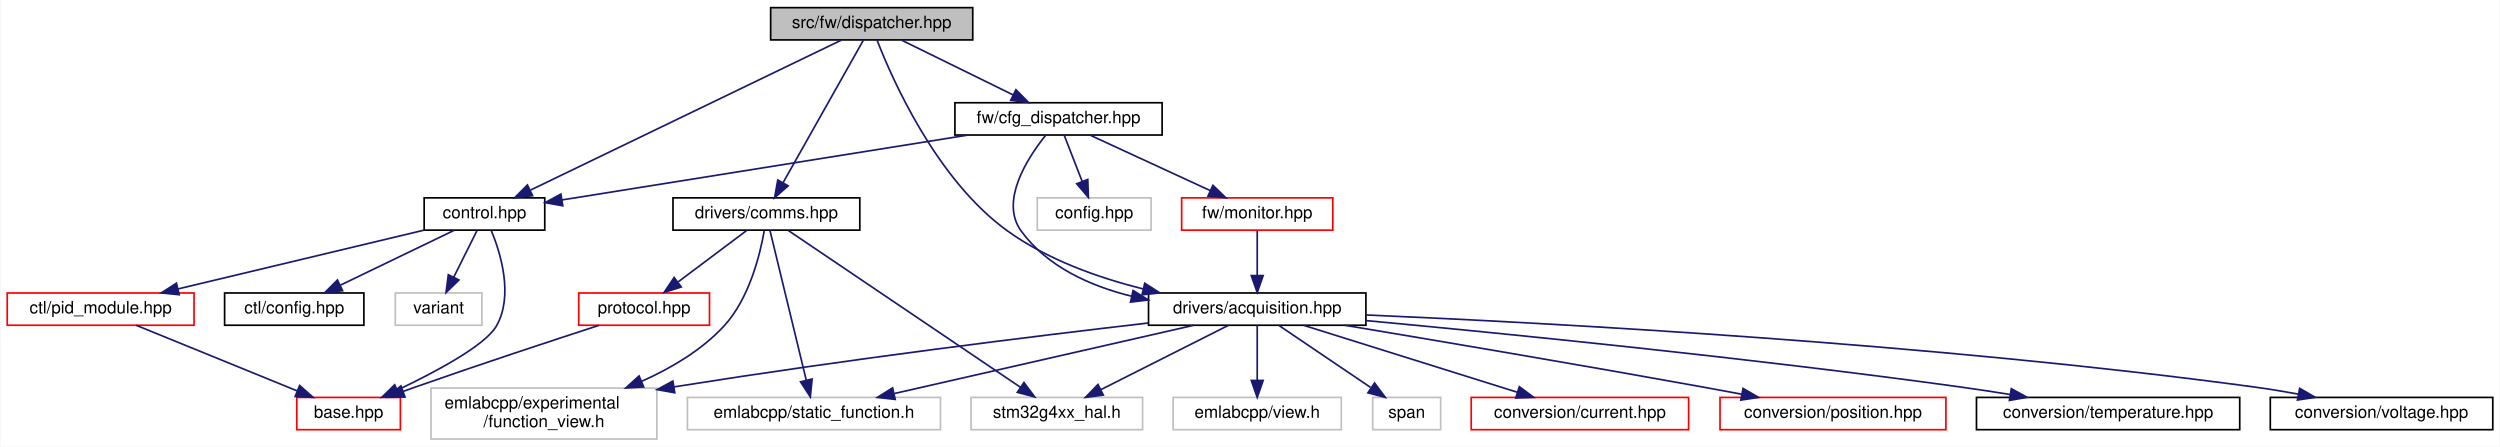
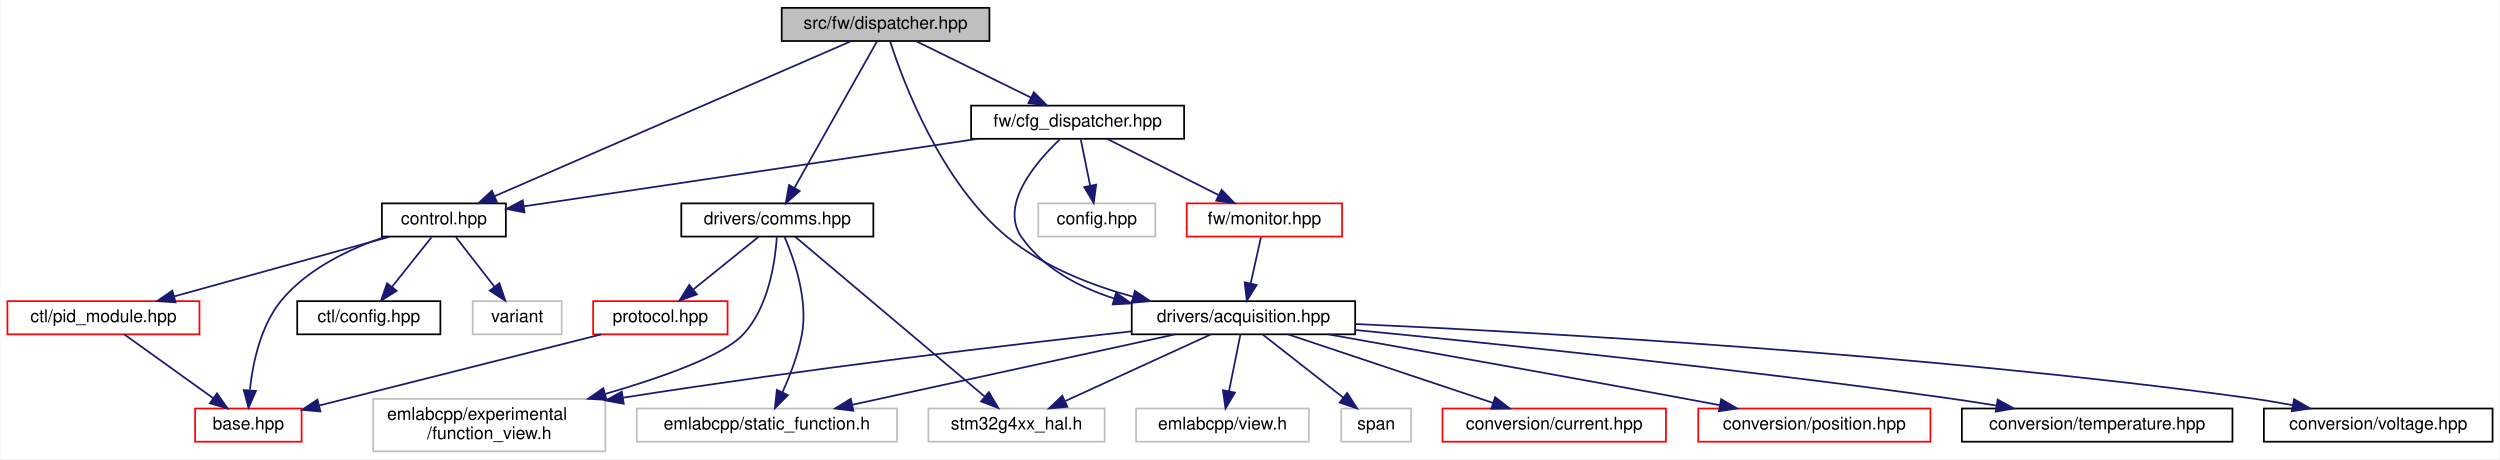
- <svg xmlns="http://www.w3.org/2000/svg" xmlns:xlink="http://www.w3.org/1999/xlink" width="1472pt" height="263pt" viewBox="0.00 0.00 1471.50 263.00">
+ <svg xmlns="http://www.w3.org/2000/svg" xmlns:xlink="http://www.w3.org/1999/xlink" width="1432pt" height="263pt" viewBox="0.00 0.00 1431.50 263.00">
  <g id="graph0" class="graph" transform="scale(1 1) rotate(0) translate(4 259)">
-     <polygon fill="white" stroke="transparent" points="-4,4 -4,-259 1467.5,-259 1467.5,4 -4,4" />
+     <polygon fill="white" stroke="transparent" points="-4,4 -4,-259 1427.5,-259 1427.5,4 -4,4" />
    <g id="node1" class="node">
      <g id="a_node1">
        <a xlink:title=" ">
-           <polygon fill="#bfbfbf" stroke="black" points="449.5,-235.5 449.5,-254.5 568.5,-254.5 568.5,-235.5 449.5,-235.5" />
-           <text text-anchor="middle" x="509" y="-242.5" font-family="Helvetica,sans-Serif" font-size="10.00">src/fw/dispatcher.hpp</text>
+           <polygon fill="#bfbfbf" stroke="black" points="443.5,-235.5 443.5,-254.5 562.5,-254.5 562.5,-235.5 443.5,-235.5" />
+           <text text-anchor="middle" x="503" y="-242.5" font-family="Helvetica,sans-Serif" font-size="10.00">src/fw/dispatcher.hpp</text>
        </a>
      </g>
    </g>
    <g id="node2" class="node">
      <g id="a_node2">
        <a xlink:href="control_8hpp.html" target="_top" xlink:title=" ">
-           <polygon fill="white" stroke="black" points="245.5,-123.5 245.5,-142.5 316.5,-142.5 316.5,-123.5 245.5,-123.5" />
-           <text text-anchor="middle" x="281" y="-130.5" font-family="Helvetica,sans-Serif" font-size="10.00">control.hpp</text>
+           <polygon fill="white" stroke="black" points="214.5,-123.5 214.5,-142.5 285.5,-142.5 285.5,-123.5 214.5,-123.5" />
+           <text text-anchor="middle" x="250" y="-130.5" font-family="Helvetica,sans-Serif" font-size="10.00">control.hpp</text>
        </a>
      </g>
    </g>
    <g id="edge1" class="edge">
-       <path fill="none" stroke="midnightblue" d="M491.11,-235.37C451.32,-216.17 355.29,-169.84 308.1,-147.07" />
-       <polygon fill="midnightblue" stroke="midnightblue" points="309.34,-143.78 298.81,-142.59 306.29,-150.09 309.34,-143.78" />
+       <path fill="none" stroke="midnightblue" d="M483.15,-235.37C438.72,-216.05 331.1,-169.26 279.09,-146.65" />
+       <polygon fill="midnightblue" stroke="midnightblue" points="280.33,-143.37 269.76,-142.59 277.54,-149.79 280.33,-143.37" />
    </g>
    <g id="node7" class="node">
      <g id="a_node7">
        <a xlink:href="acquisition_8hpp.html" target="_top" xlink:title=" ">
-           <polygon fill="white" stroke="black" points="672,-67.5 672,-86.5 800,-86.5 800,-67.5 672,-67.5" />
-           <text text-anchor="middle" x="736" y="-74.5" font-family="Helvetica,sans-Serif" font-size="10.00">drivers/acquisition.hpp</text>
+           <polygon fill="white" stroke="black" points="644,-67.5 644,-86.5 772,-86.5 772,-67.5 644,-67.5" />
+           <text text-anchor="middle" x="708" y="-74.5" font-family="Helvetica,sans-Serif" font-size="10.00">drivers/acquisition.hpp</text>
        </a>
      </g>
    </g>
    <g id="edge7" class="edge">
-       <path fill="none" stroke="midnightblue" d="M512.14,-235.42C520.75,-213.19 546.89,-153.3 589,-123 612.34,-106.2 642.07,-95.57 668.68,-88.9" />
-       <polygon fill="midnightblue" stroke="midnightblue" points="669.78,-92.23 678.7,-86.53 668.17,-85.42 669.78,-92.23" />
+       <path fill="none" stroke="midnightblue" d="M505.64,-235.25C512.75,-213.12 534.44,-154.44 573,-123 593.45,-106.33 620.33,-95.74 644.71,-89.05" />
+       <polygon fill="midnightblue" stroke="midnightblue" points="645.81,-92.38 654.63,-86.5 644.07,-85.6 645.81,-92.38" />
    </g>
    <g id="node17" class="node">
      <g id="a_node17">
        <a xlink:href="comms_8hpp.html" target="_top" xlink:title=" ">
-           <polygon fill="white" stroke="black" points="392,-123.5 392,-142.5 502,-142.5 502,-123.5 392,-123.5" />
-           <text text-anchor="middle" x="447" y="-130.5" font-family="Helvetica,sans-Serif" font-size="10.00">drivers/comms.hpp</text>
+           <polygon fill="white" stroke="black" points="386,-123.5 386,-142.5 496,-142.5 496,-123.5 386,-123.5" />
+           <text text-anchor="middle" x="441" y="-130.5" font-family="Helvetica,sans-Serif" font-size="10.00">drivers/comms.hpp</text>
        </a>
      </g>
    </g>
    <g id="edge17" class="edge">
-       <path fill="none" stroke="midnightblue" d="M504.13,-235.37C493.95,-217.3 470.21,-175.18 456.76,-151.31" />
-       <polygon fill="midnightblue" stroke="midnightblue" points="459.8,-149.58 451.84,-142.59 453.7,-153.02 459.8,-149.58" />
+       <path fill="none" stroke="midnightblue" d="M498.13,-235.37C487.95,-217.3 464.21,-175.18 450.76,-151.31" />
+       <polygon fill="midnightblue" stroke="midnightblue" points="453.8,-149.58 445.84,-142.59 447.7,-153.02 453.8,-149.58" />
    </g>
    <g id="node19" class="node">
      <g id="a_node19">
        <a xlink:href="cfg__dispatcher_8hpp.html" target="_top" xlink:title=" ">
-           <polygon fill="white" stroke="black" points="558,-179.5 558,-198.5 680,-198.5 680,-179.5 558,-179.5" />
-           <text text-anchor="middle" x="619" y="-186.5" font-family="Helvetica,sans-Serif" font-size="10.00">fw/cfg_dispatcher.hpp</text>
+           <polygon fill="white" stroke="black" points="552,-179.5 552,-198.5 674,-198.5 674,-179.5 552,-179.5" />
+           <text text-anchor="middle" x="613" y="-186.5" font-family="Helvetica,sans-Serif" font-size="10.00">fw/cfg_dispatcher.hpp</text>
        </a>
      </g>
    </g>
    <g id="edge23" class="edge">
-       <path fill="none" stroke="midnightblue" d="M526.67,-235.32C544.39,-226.62 571.9,-213.12 592.29,-203.11" />
-       <polygon fill="midnightblue" stroke="midnightblue" points="593.94,-206.2 601.37,-198.65 590.85,-199.92 593.94,-206.2" />
+       <path fill="none" stroke="midnightblue" d="M520.67,-235.32C538.39,-226.62 565.9,-213.12 586.29,-203.11" />
+       <polygon fill="midnightblue" stroke="midnightblue" points="587.94,-206.2 595.37,-198.65 584.85,-199.92 587.94,-206.2" />
    </g>
    <g id="node3" class="node">
      <g id="a_node3">
        <a xlink:href="base_8hpp.html" target="_top" xlink:title=" ">
-           <polygon fill="white" stroke="red" points="170.5,-6 170.5,-25 231.5,-25 231.5,-6 170.5,-6" />
-           <text text-anchor="middle" x="201" y="-13" font-family="Helvetica,sans-Serif" font-size="10.00">base.hpp</text>
+           <polygon fill="white" stroke="red" points="107.5,-6 107.5,-25 168.5,-25 168.5,-6 107.5,-6" />
+           <text text-anchor="middle" x="138" y="-13" font-family="Helvetica,sans-Serif" font-size="10.00">base.hpp</text>
        </a>
      </g>
    </g>
    <g id="edge2" class="edge">
-       <path fill="none" stroke="midnightblue" d="M285,-123.33C290.42,-110.2 298.31,-84.9 288,-67 281.44,-55.61 252.53,-40.16 229.81,-29.36" />
-       <polygon fill="midnightblue" stroke="midnightblue" points="231.08,-26.09 220.53,-25.04 228.12,-32.43 231.08,-26.09" />
+       <path fill="none" stroke="midnightblue" d="M216.31,-123.39C196.36,-116.63 172.1,-105.23 157,-87 145.02,-72.53 140.54,-51.18 138.89,-35.77" />
+       <polygon fill="midnightblue" stroke="midnightblue" points="142.35,-35.07 138.11,-25.36 135.37,-35.59 142.35,-35.07" />
    </g>
    <g id="node4" class="node">
      <g id="a_node4">
+         <a xlink:href="ctl_2config_8hpp.html" target="_top" xlink:title=" ">
+           <polygon fill="white" stroke="black" points="166,-67.5 166,-86.5 248,-86.5 248,-67.5 166,-67.5" />
+           <text text-anchor="middle" x="207" y="-74.5" font-family="Helvetica,sans-Serif" font-size="10.00">ctl/config.hpp</text>
+         </a>
+       </g>
+     </g>
+     <g id="edge3" class="edge">
+       <path fill="none" stroke="midnightblue" d="M242.9,-123.08C236.76,-115.38 227.73,-104.03 220.26,-94.65" />
+       <polygon fill="midnightblue" stroke="midnightblue" points="222.94,-92.39 213.97,-86.75 217.46,-96.75 222.94,-92.39" />
+     </g>
+     <g id="node5" class="node">
+       <g id="a_node5">
        <a xlink:href="pid__module_8hpp.html" target="_top" xlink:title=" ">
          <polygon fill="white" stroke="red" points="0,-67.5 0,-86.5 110,-86.5 110,-67.5 0,-67.5" />
          <text text-anchor="middle" x="55" y="-74.5" font-family="Helvetica,sans-Serif" font-size="10.00">ctl/pid_module.hpp</text>
        </a>
      </g>
    </g>
-     <g id="edge3" class="edge">
-       <path fill="none" stroke="midnightblue" d="M245.44,-123.5C206.31,-114.15 143.32,-99.1 100.59,-88.89" />
-       <polygon fill="midnightblue" stroke="midnightblue" points="101.27,-85.46 90.73,-86.54 99.64,-92.26 101.27,-85.46" />
-     </g>
-     <g id="node5" class="node">
-       <g id="a_node5">
-         <a xlink:href="ctl_2config_8hpp.html" target="_top" xlink:title=" ">
-           <polygon fill="white" stroke="black" points="128,-67.5 128,-86.5 210,-86.5 210,-67.5 128,-67.5" />
-           <text text-anchor="middle" x="169" y="-74.5" font-family="Helvetica,sans-Serif" font-size="10.00">ctl/config.hpp</text>
-         </a>
-       </g>
-     </g>
-     <g id="edge5" class="edge">
-       <path fill="none" stroke="midnightblue" d="M263.01,-123.32C244.96,-114.62 216.95,-101.12 196.2,-91.11" />
-       <polygon fill="midnightblue" stroke="midnightblue" points="197.48,-87.84 186.95,-86.65 194.44,-94.15 197.48,-87.84" />
+     <g id="edge4" class="edge">
+       <path fill="none" stroke="midnightblue" d="M219.1,-123.44C185.73,-114.2 132.41,-99.44 95.65,-89.26" />
+       <polygon fill="midnightblue" stroke="midnightblue" points="96.33,-85.81 85.75,-86.52 94.46,-92.56 96.33,-85.81" />
    </g>
    <g id="node6" class="node">
      <g id="a_node6">
        <a xlink:title=" ">
-           <polygon fill="white" stroke="#bfbfbf" points="228.5,-67.5 228.5,-86.5 279.5,-86.5 279.5,-67.5 228.5,-67.5" />
-           <text text-anchor="middle" x="254" y="-74.5" font-family="Helvetica,sans-Serif" font-size="10.00">variant</text>
+           <polygon fill="white" stroke="#bfbfbf" points="266.5,-67.5 266.5,-86.5 317.5,-86.5 317.5,-67.5 266.5,-67.5" />
+           <text text-anchor="middle" x="292" y="-74.5" font-family="Helvetica,sans-Serif" font-size="10.00">variant</text>
        </a>
      </g>
    </g>
    <g id="edge6" class="edge">
-       <path fill="none" stroke="midnightblue" d="M276.54,-123.08C272.85,-115.69 267.48,-104.95 262.91,-95.81" />
-       <polygon fill="midnightblue" stroke="midnightblue" points="265.98,-94.13 258.38,-86.75 259.72,-97.26 265.98,-94.13" />
-     </g>
-     <g id="edge4" class="edge">
-       <path fill="none" stroke="midnightblue" d="M75.92,-67.48C100.75,-57.36 142.34,-40.4 170.69,-28.85" />
-       <polygon fill="midnightblue" stroke="midnightblue" points="172.18,-32.02 180.12,-25.01 169.54,-25.54 172.18,-32.02" />
+       <path fill="none" stroke="midnightblue" d="M256.94,-123.08C262.93,-115.38 271.75,-104.03 279.05,-94.65" />
+       <polygon fill="midnightblue" stroke="midnightblue" points="281.82,-96.79 285.19,-86.75 276.29,-92.5 281.82,-96.79" />
+     </g>
+     <g id="edge5" class="edge">
+       <path fill="none" stroke="midnightblue" d="M66.89,-67.48C80.2,-57.93 102,-42.31 117.96,-30.87" />
+       <polygon fill="midnightblue" stroke="midnightblue" points="120.04,-33.68 126.13,-25.01 115.96,-27.99 120.04,-33.68" />
    </g>
    <g id="node8" class="node">
      <g id="a_node8">
        <a xlink:href="current_8hpp.html" target="_top" xlink:title=" ">
-           <polygon fill="white" stroke="red" points="862,-6 862,-25 990,-25 990,-6 862,-6" />
-           <text text-anchor="middle" x="926" y="-13" font-family="Helvetica,sans-Serif" font-size="10.00">conversion/current.hpp</text>
+           <polygon fill="white" stroke="red" points="822,-6 822,-25 950,-25 950,-6 822,-6" />
+           <text text-anchor="middle" x="886" y="-13" font-family="Helvetica,sans-Serif" font-size="10.00">conversion/current.hpp</text>
        </a>
      </g>
    </g>
    <g id="edge8" class="edge">
-       <path fill="none" stroke="midnightblue" d="M763.22,-67.48C796.24,-57.14 852.04,-39.66 888.95,-28.1" />
-       <polygon fill="midnightblue" stroke="midnightblue" points="890.33,-31.34 898.83,-25.01 888.24,-24.66 890.33,-31.34" />
+       <path fill="none" stroke="midnightblue" d="M733.5,-67.48C764.3,-57.18 816.27,-39.81 850.85,-28.25" />
+       <polygon fill="midnightblue" stroke="midnightblue" points="852.17,-31.5 860.54,-25.01 849.95,-24.86 852.17,-31.5" />
    </g>
    <g id="node9" class="node">
      <g id="a_node9">
        <a xlink:href="position_8hpp.html" target="_top" xlink:title=" ">
-           <polygon fill="white" stroke="red" points="1008.5,-6 1008.5,-25 1141.5,-25 1141.5,-6 1008.5,-6" />
-           <text text-anchor="middle" x="1075" y="-13" font-family="Helvetica,sans-Serif" font-size="10.00">conversion/position.hpp</text>
+           <polygon fill="white" stroke="red" points="968.5,-6 968.5,-25 1101.5,-25 1101.5,-6 968.5,-6" />
+           <text text-anchor="middle" x="1035" y="-13" font-family="Helvetica,sans-Serif" font-size="10.00">conversion/position.hpp</text>
        </a>
      </g>
    </g>
    <g id="edge9" class="edge">
-       <path fill="none" stroke="midnightblue" d="M787.45,-67.49C840.51,-58.65 925.61,-44.28 999,-31 1006.18,-29.7 1013.73,-28.3 1021.18,-26.9" />
-       <polygon fill="midnightblue" stroke="midnightblue" points="1022.05,-30.3 1031.22,-25 1020.74,-23.42 1022.05,-30.3" />
+       <path fill="none" stroke="midnightblue" d="M756.62,-67.45C807.2,-58.51 888.7,-44.01 959,-31 966.08,-29.69 973.53,-28.29 980.89,-26.9" />
+       <polygon fill="midnightblue" stroke="midnightblue" points="981.64,-30.32 990.81,-25.02 980.33,-23.44 981.64,-30.32" />
    </g>
    <g id="node10" class="node">
      <g id="a_node10">
        <a xlink:href="temperature_8hpp.html" target="_top" xlink:title=" ">
-           <polygon fill="white" stroke="black" points="1159.5,-6 1159.5,-25 1314.5,-25 1314.5,-6 1159.5,-6" />
-           <text text-anchor="middle" x="1237" y="-13" font-family="Helvetica,sans-Serif" font-size="10.00">conversion/temperature.hpp</text>
+           <polygon fill="white" stroke="black" points="1119.5,-6 1119.5,-25 1274.5,-25 1274.5,-6 1119.5,-6" />
+           <text text-anchor="middle" x="1197" y="-13" font-family="Helvetica,sans-Serif" font-size="10.00">conversion/temperature.hpp</text>
        </a>
      </g>
    </g>
    <g id="edge10" class="edge">
-       <path fill="none" stroke="midnightblue" d="M800.13,-70.23C881.79,-62.61 1027.17,-48.14 1151,-31 1160.14,-29.73 1169.81,-28.25 1179.23,-26.72" />
-       <polygon fill="midnightblue" stroke="midnightblue" points="1180.02,-30.14 1189.31,-25.06 1178.88,-23.23 1180.02,-30.14" />
+       <path fill="none" stroke="midnightblue" d="M772,-69.97C851.61,-62.21 991.6,-47.72 1111,-31 1120.14,-29.72 1129.8,-28.23 1139.22,-26.7" />
+       <polygon fill="midnightblue" stroke="midnightblue" points="1140.01,-30.11 1149.31,-25.03 1138.87,-23.21 1140.01,-30.11" />
    </g>
    <g id="node11" class="node">
      <g id="a_node11">
        <a xlink:href="voltage_8hpp.html" target="_top" xlink:title=" ">
-           <polygon fill="white" stroke="black" points="1332.5,-6 1332.5,-25 1463.5,-25 1463.5,-6 1332.5,-6" />
-           <text text-anchor="middle" x="1398" y="-13" font-family="Helvetica,sans-Serif" font-size="10.00">conversion/voltage.hpp</text>
+           <polygon fill="white" stroke="black" points="1292.5,-6 1292.5,-25 1423.5,-25 1423.5,-6 1292.5,-6" />
+           <text text-anchor="middle" x="1358" y="-13" font-family="Helvetica,sans-Serif" font-size="10.00">conversion/voltage.hpp</text>
        </a>
      </g>
    </g>
    <g id="edge11" class="edge">
-       <path fill="none" stroke="midnightblue" d="M800.21,-73.55C908.59,-68.86 1134.54,-56.72 1324,-31 1332.12,-29.9 1340.68,-28.47 1349,-26.94" />
-       <polygon fill="midnightblue" stroke="midnightblue" points="1349.8,-30.35 1358.97,-25.04 1348.49,-23.47 1349.8,-30.35" />
+       <path fill="none" stroke="midnightblue" d="M772.18,-73.41C878.84,-68.56 1099.15,-56.25 1284,-31 1292.12,-29.89 1300.68,-28.46 1309,-26.93" />
+       <polygon fill="midnightblue" stroke="midnightblue" points="1309.8,-30.34 1318.97,-25.02 1308.49,-23.46 1309.8,-30.34" />
    </g>
    <g id="node12" class="node">
      <g id="a_node12">
        <a xlink:title=" ">
-           <polygon fill="white" stroke="#bfbfbf" points="249.5,-0.5 249.5,-30.5 382.5,-30.5 382.5,-0.5 249.5,-0.5" />
-           <text text-anchor="start" x="257.5" y="-18.5" font-family="Helvetica,sans-Serif" font-size="10.00">emlabcpp/experimental</text>
-           <text text-anchor="middle" x="316" y="-7.5" font-family="Helvetica,sans-Serif" font-size="10.00">/function_view.h</text>
+           <polygon fill="white" stroke="#bfbfbf" points="209.5,-0.5 209.5,-30.5 342.5,-30.5 342.5,-0.5 209.5,-0.5" />
+           <text text-anchor="start" x="217.5" y="-18.5" font-family="Helvetica,sans-Serif" font-size="10.00">emlabcpp/experimental</text>
+           <text text-anchor="middle" x="276" y="-7.5" font-family="Helvetica,sans-Serif" font-size="10.00">/function_view.h</text>
        </a>
      </g>
    </g>
    <g id="edge12" class="edge">
-       <path fill="none" stroke="midnightblue" d="M671.93,-68.83C604.7,-61.04 495.72,-47.66 392.58,-31.2" />
-       <polygon fill="midnightblue" stroke="midnightblue" points="393.05,-27.73 382.62,-29.6 391.94,-34.64 393.05,-27.73" />
+       <path fill="none" stroke="midnightblue" d="M643.98,-69.21C574.56,-61.56 460.28,-48.13 352.67,-31.21" />
+       <polygon fill="midnightblue" stroke="midnightblue" points="353.04,-27.72 342.62,-29.61 351.94,-34.64 353.04,-27.72" />
    </g>
    <g id="node13" class="node">
      <g id="a_node13">
        <a xlink:title=" ">
-           <polygon fill="white" stroke="#bfbfbf" points="400.5,-6 400.5,-25 549.5,-25 549.5,-6 400.5,-6" />
-           <text text-anchor="middle" x="475" y="-13" font-family="Helvetica,sans-Serif" font-size="10.00">emlabcpp/static_function.h</text>
+           <polygon fill="white" stroke="#bfbfbf" points="360.5,-6 360.5,-25 509.5,-25 509.5,-6 360.5,-6" />
+           <text text-anchor="middle" x="435" y="-13" font-family="Helvetica,sans-Serif" font-size="10.00">emlabcpp/static_function.h</text>
        </a>
      </g>
    </g>
    <g id="edge13" class="edge">
-       <path fill="none" stroke="midnightblue" d="M698.61,-67.48C652.19,-56.89 572.98,-38.84 522.36,-27.3" />
-       <polygon fill="midnightblue" stroke="midnightblue" points="522.85,-23.82 512.33,-25.01 521.3,-30.64 522.85,-23.82" />
+       <path fill="none" stroke="midnightblue" d="M668.89,-67.48C620.13,-56.85 536.79,-38.68 483.88,-27.15" />
+       <polygon fill="midnightblue" stroke="midnightblue" points="484.56,-23.72 474.04,-25.01 483.07,-30.56 484.56,-23.72" />
    </g>
    <g id="node14" class="node">
      <g id="a_node14">
        <a xlink:title=" ">
-           <polygon fill="white" stroke="#bfbfbf" points="686.5,-6 686.5,-25 785.5,-25 785.5,-6 686.5,-6" />
-           <text text-anchor="middle" x="736" y="-13" font-family="Helvetica,sans-Serif" font-size="10.00">emlabcpp/view.h</text>
+           <polygon fill="white" stroke="#bfbfbf" points="646.5,-6 646.5,-25 745.5,-25 745.5,-6 646.5,-6" />
+           <text text-anchor="middle" x="696" y="-13" font-family="Helvetica,sans-Serif" font-size="10.00">emlabcpp/view.h</text>
        </a>
      </g>
    </g>
    <g id="edge14" class="edge">
-       <path fill="none" stroke="midnightblue" d="M736,-67.48C736,-59.08 736,-45.98 736,-35.16" />
-       <polygon fill="midnightblue" stroke="midnightblue" points="739.5,-35.01 736,-25.01 732.5,-35.01 739.5,-35.01" />
+       <path fill="none" stroke="midnightblue" d="M706.28,-67.48C704.57,-58.99 701.89,-45.7 699.7,-34.82" />
+       <polygon fill="midnightblue" stroke="midnightblue" points="703.12,-34.12 697.72,-25.01 696.26,-35.5 703.12,-34.12" />
    </g>
    <g id="node15" class="node">
      <g id="a_node15">
        <a xlink:title=" ">
-           <polygon fill="white" stroke="#bfbfbf" points="804,-6 804,-25 844,-25 844,-6 804,-6" />
-           <text text-anchor="middle" x="824" y="-13" font-family="Helvetica,sans-Serif" font-size="10.00">span</text>
+           <polygon fill="white" stroke="#bfbfbf" points="764,-6 764,-25 804,-25 804,-6 764,-6" />
+           <text text-anchor="middle" x="784" y="-13" font-family="Helvetica,sans-Serif" font-size="10.00">span</text>
        </a>
      </g>
    </g>
    <g id="edge15" class="edge">
-       <path fill="none" stroke="midnightblue" d="M748.61,-67.48C762.72,-57.93 785.83,-42.31 802.75,-30.87" />
-       <polygon fill="midnightblue" stroke="midnightblue" points="805.09,-33.51 811.42,-25.01 801.17,-27.71 805.09,-33.51" />
+       <path fill="none" stroke="midnightblue" d="M718.89,-67.48C730.97,-58.02 750.67,-42.6 765.24,-31.19" />
+       <polygon fill="midnightblue" stroke="midnightblue" points="767.41,-33.93 773.13,-25.01 763.1,-28.42 767.41,-33.93" />
    </g>
    <g id="node16" class="node">
      <g id="a_node16">
        <a xlink:title=" ">
-           <polygon fill="white" stroke="#bfbfbf" points="567.5,-6 567.5,-25 668.5,-25 668.5,-6 567.5,-6" />
-           <text text-anchor="middle" x="618" y="-13" font-family="Helvetica,sans-Serif" font-size="10.00">stm32g4xx_hal.h</text>
+           <polygon fill="white" stroke="#bfbfbf" points="527.5,-6 527.5,-25 628.5,-25 628.5,-6 527.5,-6" />
+           <text text-anchor="middle" x="578" y="-13" font-family="Helvetica,sans-Serif" font-size="10.00">stm32g4xx_hal.h</text>
        </a>
      </g>
    </g>
    <g id="edge16" class="edge">
-       <path fill="none" stroke="midnightblue" d="M719.09,-67.48C699.47,-57.58 666.87,-41.14 644.01,-29.62" />
-       <polygon fill="midnightblue" stroke="midnightblue" points="645.38,-26.39 634.88,-25.01 642.23,-32.64 645.38,-26.39" />
+       <path fill="none" stroke="midnightblue" d="M689.37,-67.48C667.56,-57.49 631.2,-40.85 605.98,-29.31" />
+       <polygon fill="midnightblue" stroke="midnightblue" points="607.14,-25.99 596.59,-25.01 604.23,-32.35 607.14,-25.99" />
    </g>
    <g id="edge20" class="edge">
-       <path fill="none" stroke="midnightblue" d="M445.77,-123.34C443.41,-109.76 437.11,-83.33 422,-67 408.92,-52.86 391.05,-42.28 373.71,-34.56" />
-       <polygon fill="midnightblue" stroke="midnightblue" points="374.74,-31.19 364.17,-30.55 372.04,-37.65 374.74,-31.19" />
+       <path fill="none" stroke="midnightblue" d="M440.72,-123.18C439.81,-109.38 436.08,-82.64 421,-67 409.52,-55.09 375.06,-42.85 342.63,-33.41" />
+       <polygon fill="midnightblue" stroke="midnightblue" points="343.23,-29.94 332.65,-30.57 341.31,-36.67 343.23,-29.94" />
    </g>
    <g id="edge21" class="edge">
-       <path fill="none" stroke="midnightblue" d="M449.1,-123.32C453.62,-104.67 464.35,-60.44 470.48,-35.13" />
-       <polygon fill="midnightblue" stroke="midnightblue" points="473.92,-35.83 472.87,-25.28 467.11,-34.18 473.92,-35.83" />
+       <path fill="none" stroke="midnightblue" d="M445.18,-123.2C450.58,-110.72 458.85,-87.18 455,-67 452.85,-55.71 448.21,-43.72 443.94,-34.26" />
+       <polygon fill="midnightblue" stroke="midnightblue" points="447.05,-32.65 439.59,-25.13 440.74,-35.67 447.05,-32.65" />
    </g>
    <g id="edge22" class="edge">
-       <path fill="none" stroke="midnightblue" d="M459.85,-123.32C489.07,-103.59 560.71,-55.2 596.67,-30.91" />
-       <polygon fill="midnightblue" stroke="midnightblue" points="598.67,-33.78 605,-25.28 594.75,-27.98 598.67,-33.78" />
+       <path fill="none" stroke="midnightblue" d="M451.3,-123.32C474.41,-103.84 530.64,-56.42 559.8,-31.84" />
+       <polygon fill="midnightblue" stroke="midnightblue" points="562.19,-34.4 567.58,-25.28 557.68,-29.05 562.19,-34.4" />
    </g>
    <g id="node18" class="node">
      <g id="a_node18">
        <a xlink:href="protocol_8hpp.html" target="_top" xlink:title=" ">
-           <polygon fill="white" stroke="red" points="336.5,-67.5 336.5,-86.5 413.5,-86.5 413.5,-67.5 336.5,-67.5" />
-           <text text-anchor="middle" x="375" y="-74.5" font-family="Helvetica,sans-Serif" font-size="10.00">protocol.hpp</text>
+           <polygon fill="white" stroke="red" points="335.5,-67.5 335.5,-86.5 412.5,-86.5 412.5,-67.5 335.5,-67.5" />
+           <text text-anchor="middle" x="374" y="-74.5" font-family="Helvetica,sans-Serif" font-size="10.00">protocol.hpp</text>
        </a>
      </g>
    </g>
    <g id="edge18" class="edge">
-       <path fill="none" stroke="midnightblue" d="M435.43,-123.32C424.58,-115.18 408.12,-102.84 395.12,-93.09" />
-       <polygon fill="midnightblue" stroke="midnightblue" points="396.88,-90.03 386.78,-86.83 392.68,-95.63 396.88,-90.03" />
+       <path fill="none" stroke="midnightblue" d="M430.24,-123.32C420.23,-115.26 405.11,-103.08 393.07,-93.37" />
+       <polygon fill="midnightblue" stroke="midnightblue" points="394.94,-90.38 384.96,-86.83 390.55,-95.83 394.94,-90.38" />
    </g>
    <g id="edge19" class="edge">
-       <path fill="none" stroke="midnightblue" d="M348.52,-67.47C321.24,-58.61 277.51,-44.22 240,-31 237.76,-30.21 235.45,-29.38 233.12,-28.54" />
-       <polygon fill="midnightblue" stroke="midnightblue" points="234.23,-25.22 223.64,-25.07 231.82,-31.79 234.23,-25.22" />
+       <path fill="none" stroke="midnightblue" d="M340.19,-67.48C297.53,-56.72 224.25,-38.24 178.6,-26.74" />
+       <polygon fill="midnightblue" stroke="midnightblue" points="179.3,-23.3 168.75,-24.25 177.59,-30.09 179.3,-23.3" />
    </g>
    <g id="edge25" class="edge">
-       <path fill="none" stroke="midnightblue" d="M565.44,-179.44C499.5,-168.91 388.62,-151.19 326.57,-141.28" />
-       <polygon fill="midnightblue" stroke="midnightblue" points="327.11,-137.82 316.68,-139.7 326,-144.73 327.11,-137.82" />
+       <path fill="none" stroke="midnightblue" d="M555.48,-179.44C483.56,-168.74 361.89,-150.64 295.89,-140.83" />
+       <polygon fill="midnightblue" stroke="midnightblue" points="296.2,-137.33 285.79,-139.32 295.17,-144.26 296.2,-137.33" />
    </g>
    <g id="edge26" class="edge">
-       <path fill="none" stroke="midnightblue" d="M611.35,-179.24C600.75,-165.99 584.25,-140.53 597,-123 612.21,-102.08 637.36,-90.69 662.11,-84.55" />
-       <polygon fill="midnightblue" stroke="midnightblue" points="662.92,-87.96 671.92,-82.38 661.4,-81.12 662.92,-87.96" />
+       <path fill="none" stroke="midnightblue" d="M602.76,-179.1C589.06,-166.11 567.93,-141.49 581,-123 593.47,-105.35 613.47,-94.58 633.95,-88.02" />
+       <polygon fill="midnightblue" stroke="midnightblue" points="635.05,-91.35 643.69,-85.21 633.11,-84.62 635.05,-91.35" />
    </g>
    <g id="node20" class="node">
      <g id="a_node20">
        <a xlink:title=" ">
-           <polygon fill="white" stroke="#bfbfbf" points="606.5,-123.5 606.5,-142.5 673.5,-142.5 673.5,-123.5 606.5,-123.5" />
-           <text text-anchor="middle" x="640" y="-130.5" font-family="Helvetica,sans-Serif" font-size="10.00">config.hpp</text>
+           <polygon fill="white" stroke="#bfbfbf" points="590.5,-123.5 590.5,-142.5 657.5,-142.5 657.5,-123.5 590.5,-123.5" />
+           <text text-anchor="middle" x="624" y="-130.5" font-family="Helvetica,sans-Serif" font-size="10.00">config.hpp</text>
        </a>
      </g>
    </g>
    <g id="edge24" class="edge">
-       <path fill="none" stroke="midnightblue" d="M622.47,-179.08C625.31,-171.77 629.43,-161.18 632.96,-152.1" />
-       <polygon fill="midnightblue" stroke="midnightblue" points="636.23,-153.34 636.6,-142.75 629.71,-150.8 636.23,-153.34" />
+       <path fill="none" stroke="midnightblue" d="M614.82,-179.08C616.27,-171.93 618.37,-161.64 620.19,-152.69" />
+       <polygon fill="midnightblue" stroke="midnightblue" points="623.65,-153.25 622.22,-142.75 616.79,-151.85 623.65,-153.25" />
    </g>
    <g id="node21" class="node">
      <g id="a_node21">
        <a xlink:href="monitor_8hpp.html" target="_top" xlink:title=" ">
-           <polygon fill="white" stroke="red" points="691.5,-123.5 691.5,-142.5 780.5,-142.5 780.5,-123.5 691.5,-123.5" />
-           <text text-anchor="middle" x="736" y="-130.5" font-family="Helvetica,sans-Serif" font-size="10.00">fw/monitor.hpp</text>
+           <polygon fill="white" stroke="red" points="675.5,-123.5 675.5,-142.5 764.5,-142.5 764.5,-123.5 675.5,-123.5" />
+           <text text-anchor="middle" x="720" y="-130.5" font-family="Helvetica,sans-Serif" font-size="10.00">fw/monitor.hpp</text>
        </a>
      </g>
    </g>
    <g id="edge27" class="edge">
-       <path fill="none" stroke="midnightblue" d="M637.54,-179.44C656.62,-170.64 686.57,-156.81 708.44,-146.72" />
-       <polygon fill="midnightblue" stroke="midnightblue" points="709.93,-149.88 717.55,-142.52 707,-143.53 709.93,-149.88" />
+       <path fill="none" stroke="midnightblue" d="M630.19,-179.32C647.35,-170.66 673.95,-157.24 693.75,-147.25" />
+       <polygon fill="midnightblue" stroke="midnightblue" points="695.5,-150.28 702.85,-142.65 692.35,-144.04 695.5,-150.28" />
    </g>
    <g id="edge28" class="edge">
-       <path fill="none" stroke="midnightblue" d="M736,-123.08C736,-116.01 736,-105.86 736,-96.99" />
-       <polygon fill="midnightblue" stroke="midnightblue" points="739.5,-96.75 736,-86.75 732.5,-96.75 739.5,-96.75" />
+       <path fill="none" stroke="midnightblue" d="M718.02,-123.08C716.43,-115.93 714.14,-105.64 712.15,-96.69" />
+       <polygon fill="midnightblue" stroke="midnightblue" points="715.53,-95.75 709.94,-86.75 708.7,-97.27 715.53,-95.75" />
    </g>
  </g>
</svg>
